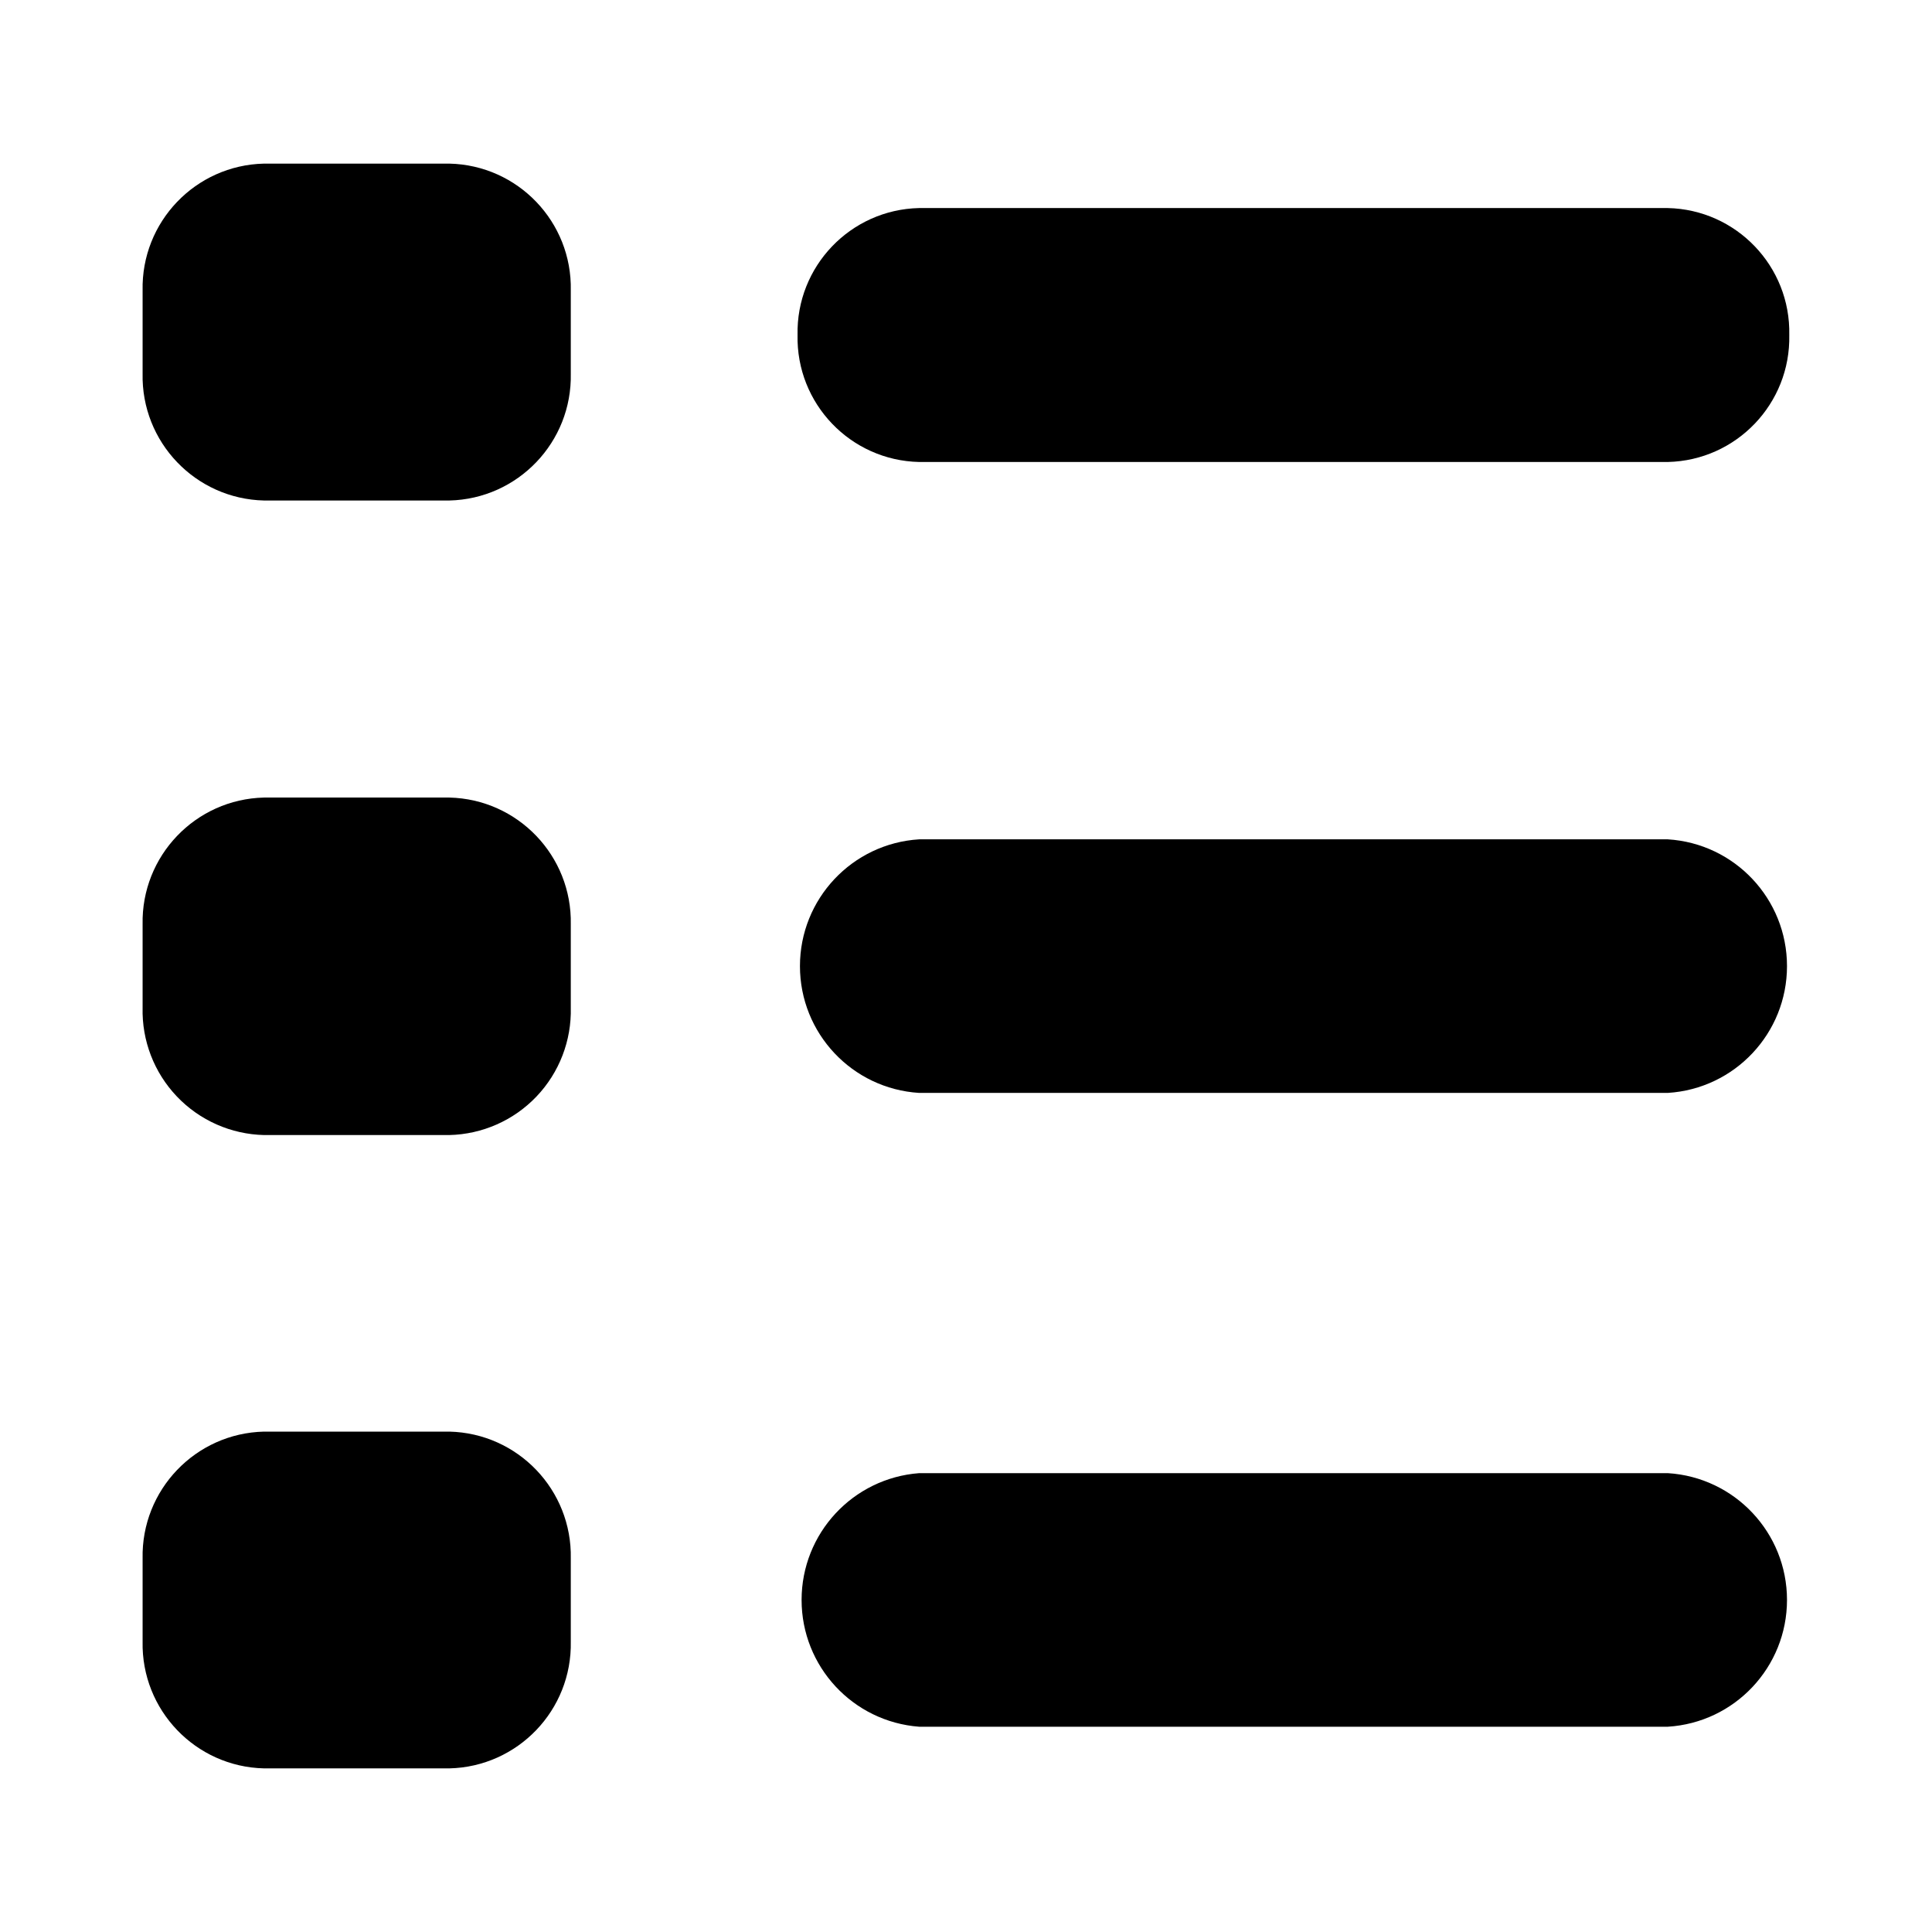
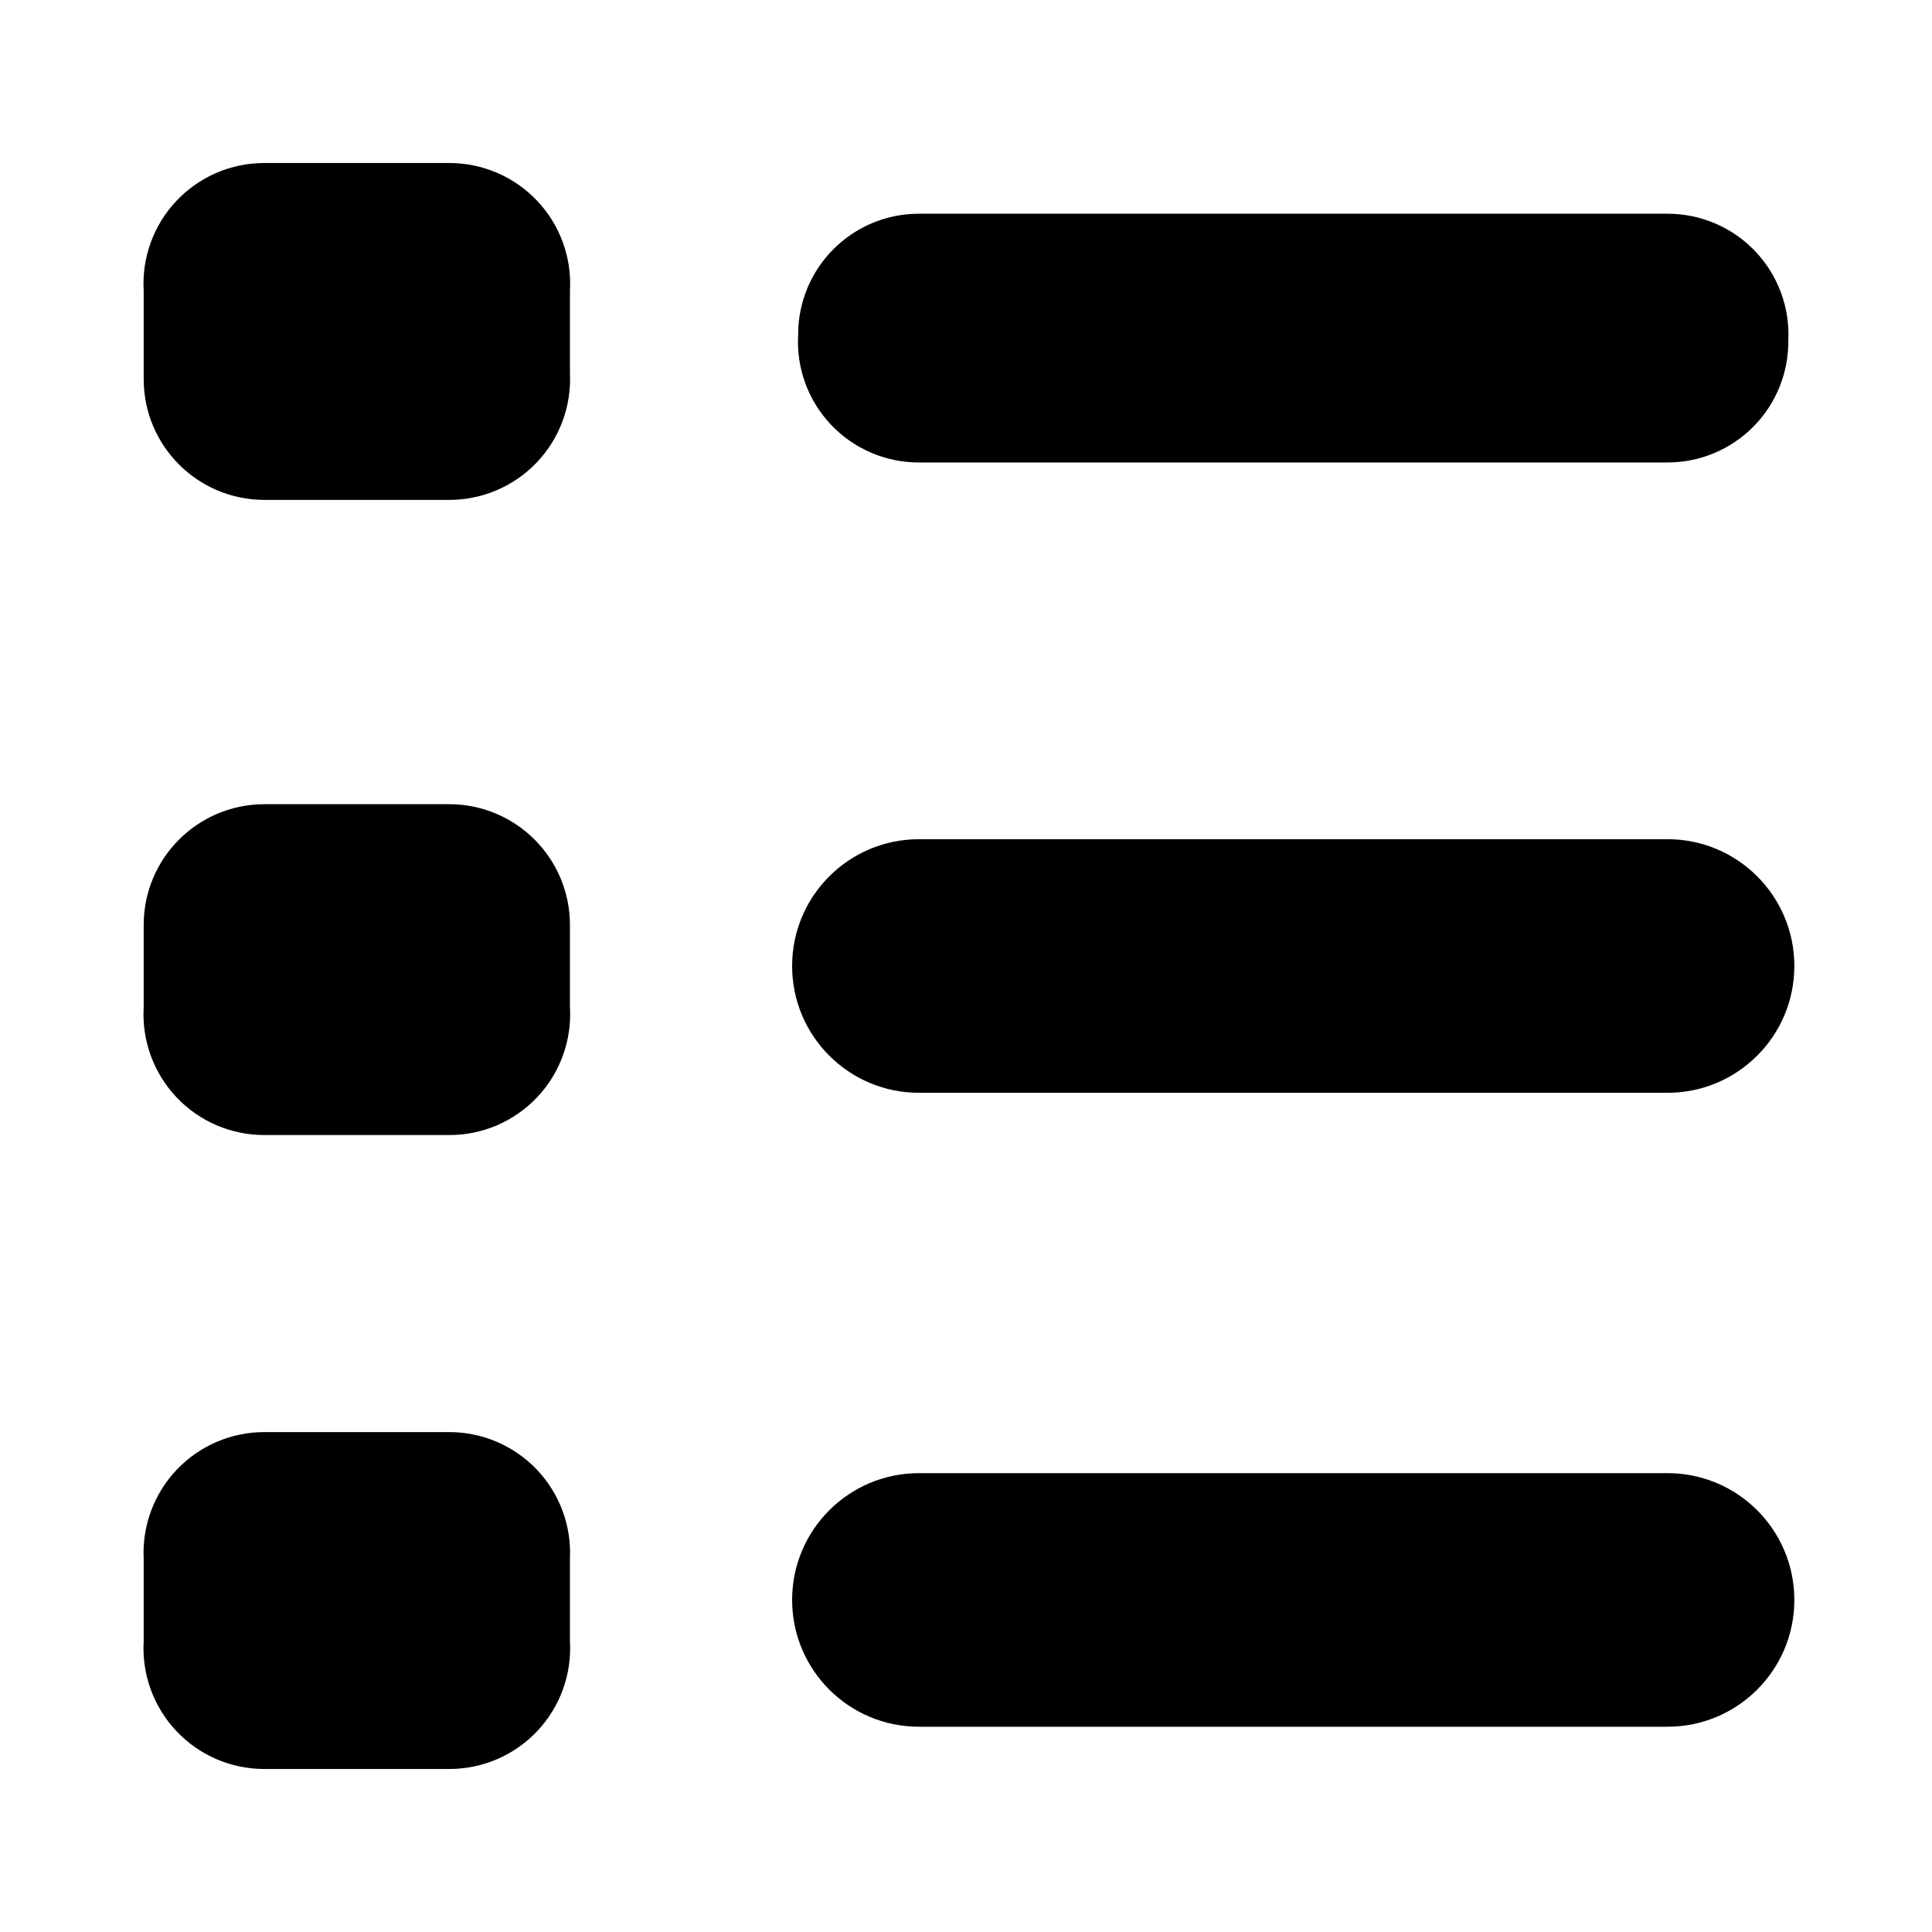
<svg xmlns="http://www.w3.org/2000/svg" viewBox="0 0 16 16">
  <g id="Layer_1" data-name="Layer 1">
    <g id="Your_Icon" data-name="Your Icon">
-       <path d="M13.812,3.826h-6.2A1.03,1.03,0,0,1,6.605,2.774,1.03,1.03,0,0,1,7.611,1.723h6.2a1.029,1.029,0,0,1,1.007,1.051A1.03,1.03,0,0,1,13.812,3.826Z" />
-       <path d="M3.721,4.145H2.187A1.03,1.03,0,0,1,1.181,3.093V2.406A1.029,1.029,0,0,1,2.187,1.355H3.721A1.029,1.029,0,0,1,4.727,2.406v.687A1.03,1.03,0,0,1,3.721,4.145Z" />
-       <g>
-         <path d="M13.812,9.051h-6.2a1.052,1.052,0,0,1,0-2.1h6.2a1.052,1.052,0,0,1,0,2.1Z" />
-         <path d="M3.721,9.4H2.187A1.03,1.03,0,0,1,1.181,8.344V7.656A1.03,1.03,0,0,1,2.187,6.605H3.721A1.03,1.03,0,0,1,4.727,7.656v.688A1.03,1.03,0,0,1,3.721,9.4Z" />
-       </g>
-       <g>
-         <path d="M13.812,14.3h-6.2a1.053,1.053,0,0,1,0-2.1h6.2a1.052,1.052,0,0,1,0,2.1Z" />
-         <path d="M3.721,14.645H2.187a1.03,1.03,0,0,1-1.006-1.051v-.687a1.03,1.03,0,0,1,1.006-1.051H3.721a1.03,1.03,0,0,1,1.006,1.051v.687A1.03,1.03,0,0,1,3.721,14.645Z" />
-       </g>
+       <path d="M13.81,3.83H7.61a1,1,0,0,1-1-1.06,1,1,0,0,1,1-1h6.2a1,1,0,0,1,1,1.05A1,1,0,0,1,13.81,3.83Z" />
+       <path d="M3.72,4.14H2.19a1,1,0,0,1-1-1V2.41a1,1,0,0,1,1-1.06H3.72a1,1,0,0,1,1,1.06v.68A1,1,0,0,1,3.72,4.14Z" />
+       <path d="M13.81,9.05H7.61a1.05,1.05,0,0,1,0-2.1h6.2a1.05,1.05,0,0,1,0,2.1Z" />
+       <path d="M3.72,9.4H2.19a1,1,0,0,1-1-1.06V7.66a1,1,0,0,1,1-1H3.72a1,1,0,0,1,1,1v.68A1,1,0,0,1,3.72,9.4Z" />
+       <path d="M13.81,14.3H7.61a1.05,1.05,0,0,1,0-2.1h6.2a1.05,1.05,0,0,1,0,2.1Z" />
+       <path d="M3.72,14.65H2.19a1,1,0,0,1-1-1.06v-.68a1,1,0,0,1,1-1.05H3.72a1,1,0,0,1,1,1.05v.68A1,1,0,0,1,3.72,14.65Z" />
    </g>
  </g>
</svg>
